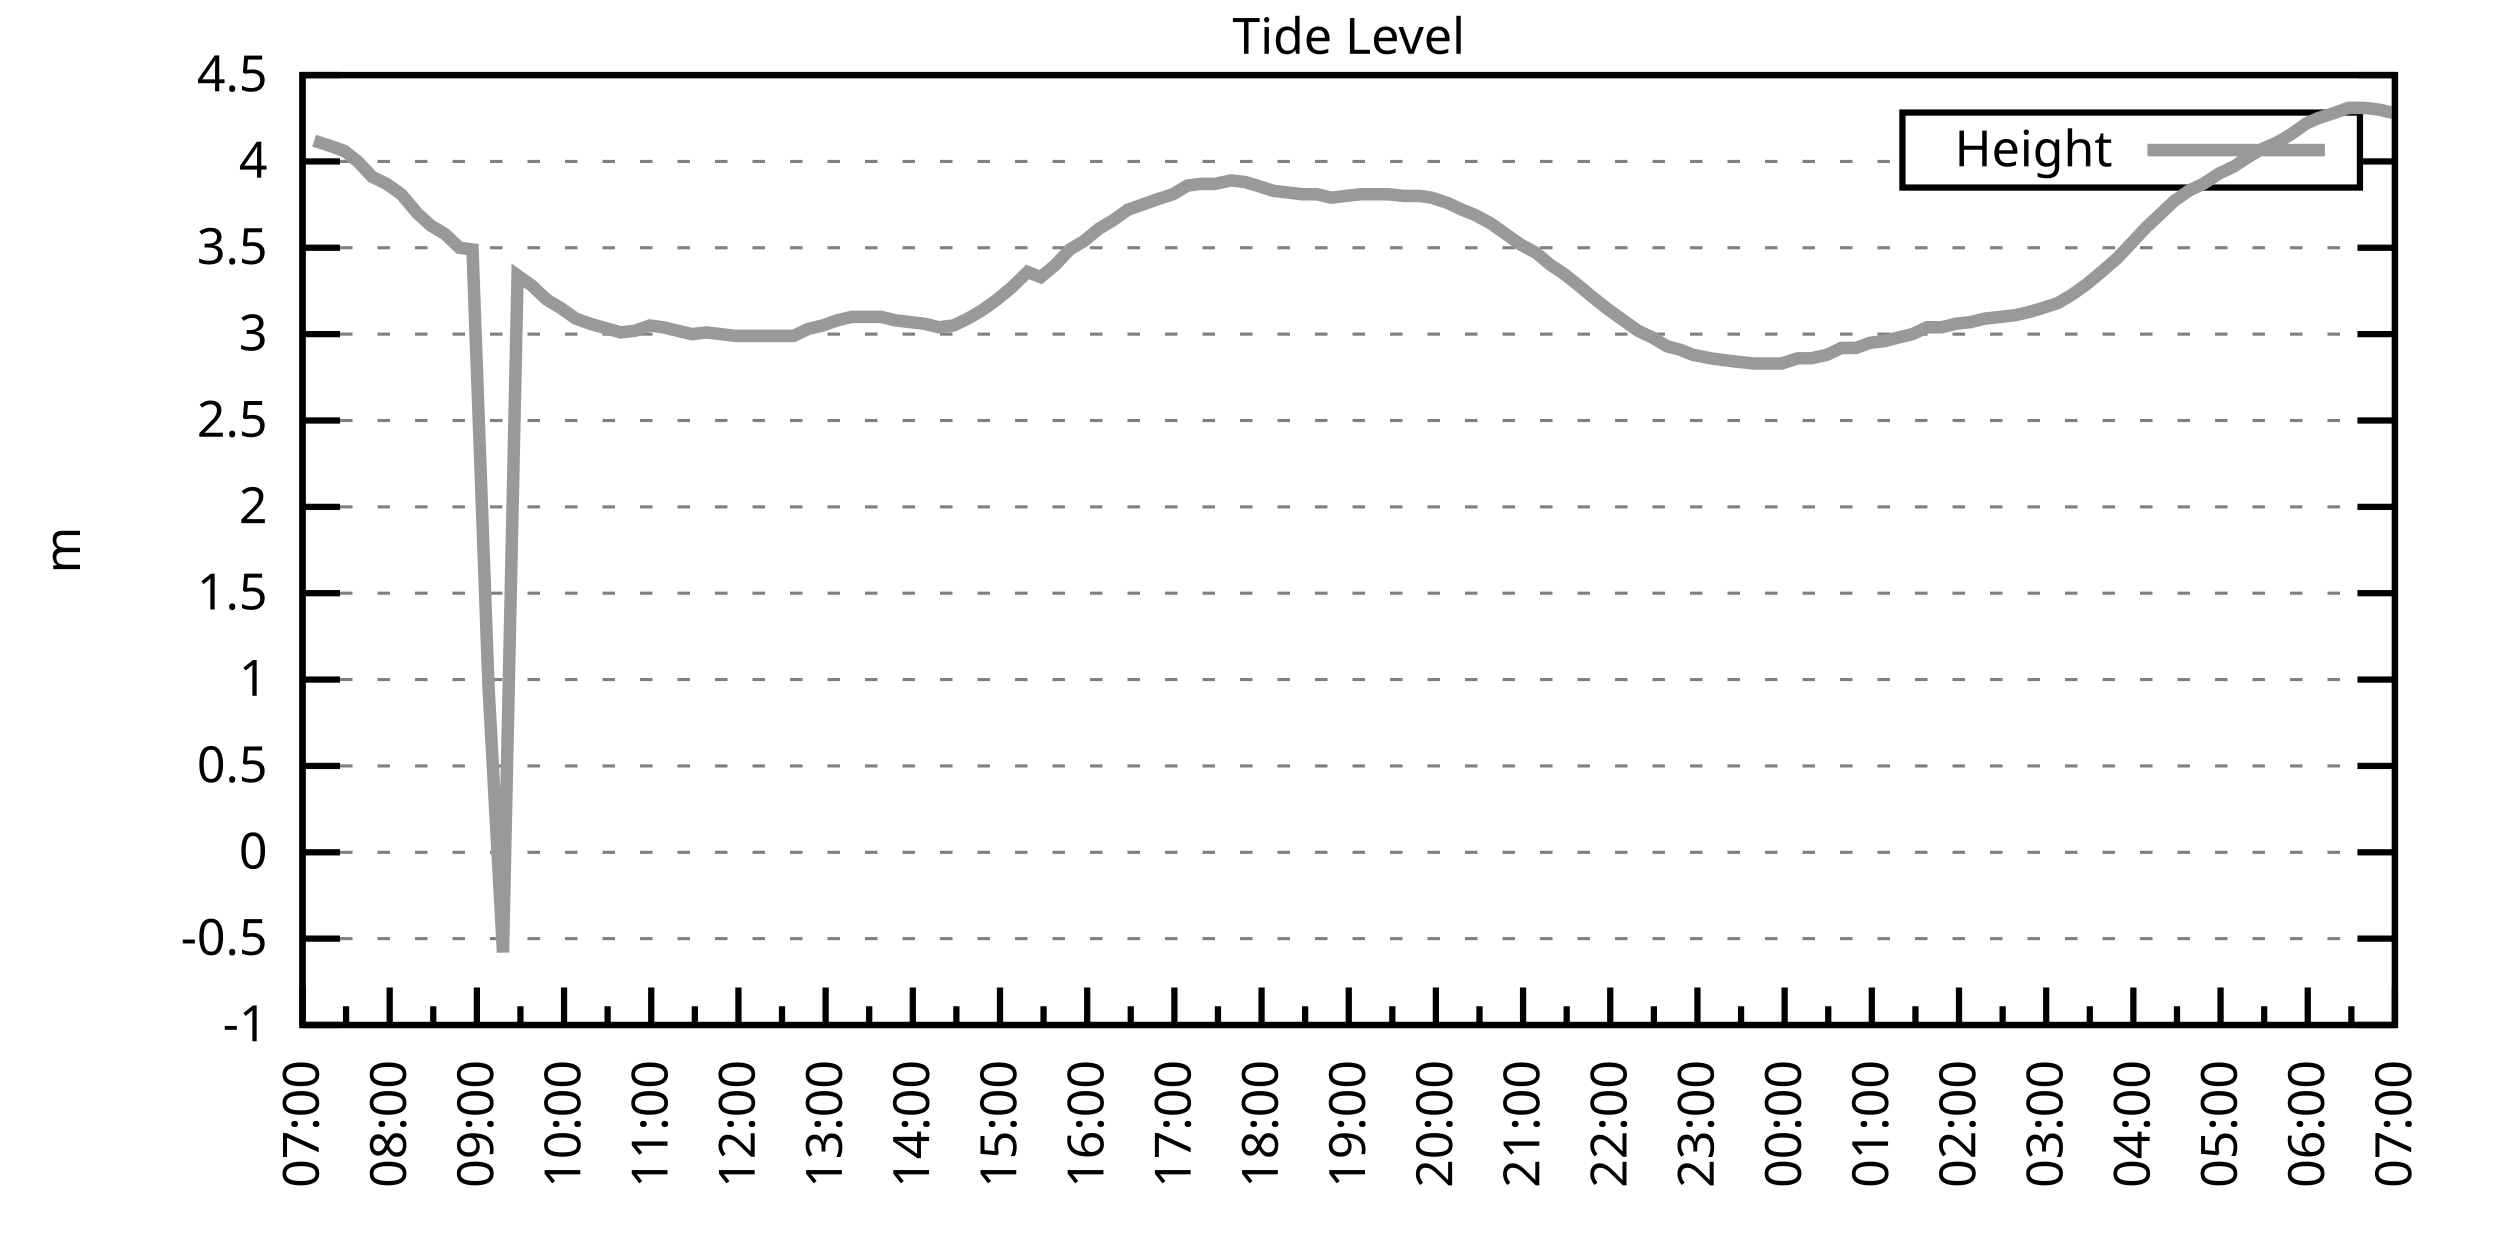
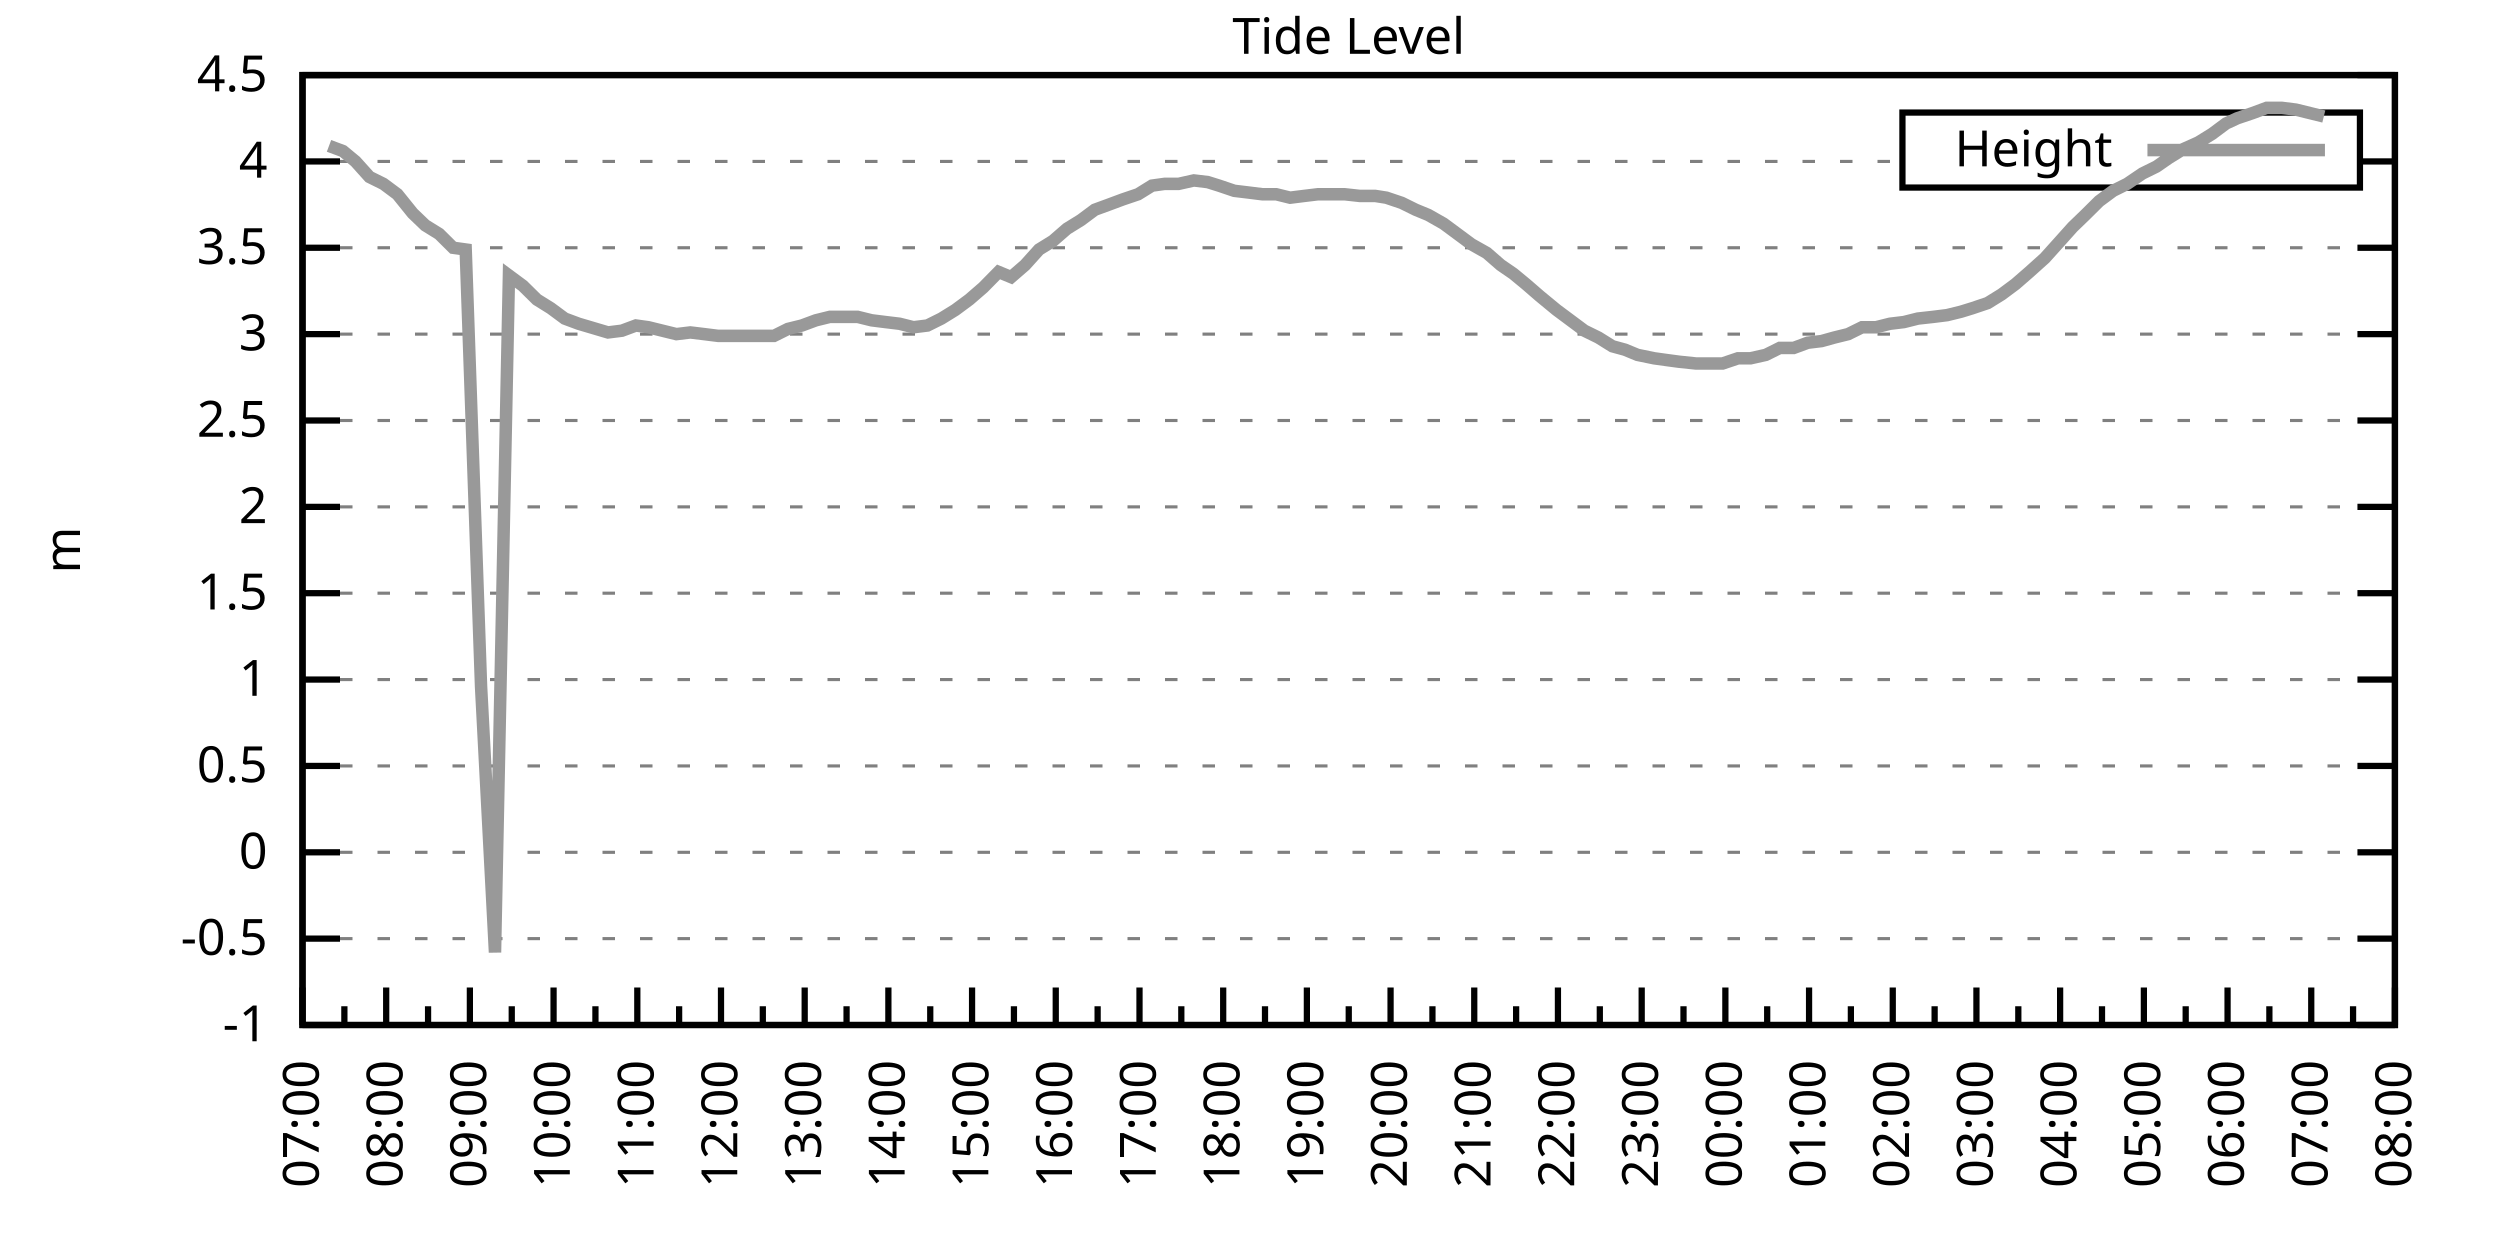
<svg xmlns="http://www.w3.org/2000/svg" xmlns:xlink="http://www.w3.org/1999/xlink" width="400" height="200" viewBox="0 0 400 200">
  <g id="gnuplot_canvas">
    <rect x="0" y="0" width="400" height="200" fill="none" />
    <defs>
      <circle id="gpDot" r="0.5" stroke-width="0.5" stroke="currentColor" />
      <path id="gpPt0" stroke-width="0.333" stroke="currentColor" d="M-1,0 h2 M0,-1 v2" />
      <path id="gpPt1" stroke-width="0.333" stroke="currentColor" d="M-1,-1 L1,1 M1,-1 L-1,1" />
      <path id="gpPt2" stroke-width="0.333" stroke="currentColor" d="M-1,0 L1,0 M0,-1 L0,1 M-1,-1 L1,1 M-1,1 L1,-1" />
      <rect id="gpPt3" stroke-width="0.333" stroke="currentColor" x="-1" y="-1" width="2" height="2" />
      <rect id="gpPt4" stroke-width="0.333" stroke="currentColor" fill="currentColor" x="-1" y="-1" width="2" height="2" />
      <circle id="gpPt5" stroke-width="0.333" stroke="currentColor" cx="0" cy="0" r="1" />
      <use xlink:href="#gpPt5" id="gpPt6" fill="currentColor" stroke="none" />
      <path id="gpPt7" stroke-width="0.333" stroke="currentColor" d="M0,-1.33 L-1.33,0.67 L1.33,0.67 z" />
      <use xlink:href="#gpPt7" id="gpPt8" fill="currentColor" stroke="none" />
      <use xlink:href="#gpPt7" id="gpPt9" stroke="currentColor" transform="rotate(180)" />
      <use xlink:href="#gpPt9" id="gpPt10" fill="currentColor" stroke="none" />
      <use xlink:href="#gpPt3" id="gpPt11" stroke="currentColor" transform="rotate(45)" />
      <use xlink:href="#gpPt11" id="gpPt12" fill="currentColor" stroke="none" />
      <path id="gpPt13" stroke-width="0.333" stroke="currentColor" d="M0,1.330 L1.265,0.411 L0.782,-1.067 L-0.782,-1.076 L-1.265,0.411 z" />
      <use xlink:href="#gpPt13" id="gpPt14" fill="currentColor" stroke="none" />
      <filter id="textbox" filterUnits="objectBoundingBox" x="0" y="0" height="1" width="1">
        <feFlood flood-color="white" flood-opacity="1" result="bgnd" />
        <feComposite in="SourceGraphic" in2="bgnd" operator="atop" />
      </filter>
      <filter id="greybox" filterUnits="objectBoundingBox" x="0" y="0" height="1" width="1">
        <feFlood flood-color="lightgrey" flood-opacity="1" result="grey" />
        <feComposite in="SourceGraphic" in2="grey" operator="atop" />
      </filter>
    </defs>
    <g fill="none" color="white" stroke="currentColor" stroke-width="1.00" stroke-linecap="butt" stroke-linejoin="miter">
</g>
    <g fill="none" color="black" stroke="currentColor" stroke-width="1.00" stroke-linecap="butt" stroke-linejoin="miter">
      <g stroke="none" shape-rendering="crispEdges">
        <polygon fill="rgb(255, 255, 255)" points="48.40,164.00 383.18,164.00 383.18,12.02 48.40,12.02 " />
      </g>
    </g>
    <g fill="none" color="black" stroke="currentColor" stroke-width="1.00" stroke-linecap="butt" stroke-linejoin="miter">
</g>
    <g fill="none" color="black" stroke="black" stroke-width="0.50" stroke-linecap="butt" stroke-linejoin="miter">
</g>
    <g fill="none" color="gray" stroke="currentColor" stroke-width="0.50" stroke-linecap="butt" stroke-linejoin="miter">
      <path stroke="gray" stroke-dasharray="2,4" class="gridline" d="M48.40,164.00 L383.19,164.00  " />
    </g>
    <g fill="none" color="gray" stroke="gray" stroke-width="1.00" stroke-linecap="butt" stroke-linejoin="miter">
</g>
    <g fill="none" color="black" stroke="currentColor" stroke-width="1.00" stroke-linecap="butt" stroke-linejoin="miter">
      <path stroke="black" d="M48.40,164.00 L54.40,164.00 M383.19,164.00 L377.19,164.00  " />
      <g transform="translate(42.80,166.60)" stroke="none" fill="black" font-family="Sans" font-size="8.00" text-anchor="end">
        <text>
          <tspan font-family="Sans">-1</tspan>
        </text>
      </g>
    </g>
    <g fill="none" color="black" stroke="currentColor" stroke-width="1.00" stroke-linecap="butt" stroke-linejoin="miter">
</g>
    <g fill="none" color="black" stroke="black" stroke-width="0.50" stroke-linecap="butt" stroke-linejoin="miter">
</g>
    <g fill="none" color="gray" stroke="currentColor" stroke-width="0.50" stroke-linecap="butt" stroke-linejoin="miter">
      <path stroke="gray" stroke-dasharray="2,4" class="gridline" d="M48.40,150.18 L383.19,150.18  " />
    </g>
    <g fill="none" color="gray" stroke="gray" stroke-width="1.00" stroke-linecap="butt" stroke-linejoin="miter">
</g>
    <g fill="none" color="black" stroke="currentColor" stroke-width="1.00" stroke-linecap="butt" stroke-linejoin="miter">
      <path stroke="black" d="M48.40,150.18 L54.40,150.18 M383.19,150.18 L377.19,150.18  " />
      <g transform="translate(42.80,152.78)" stroke="none" fill="black" font-family="Sans" font-size="8.00" text-anchor="end">
        <text>
          <tspan font-family="Sans">-0.5</tspan>
        </text>
      </g>
    </g>
    <g fill="none" color="black" stroke="currentColor" stroke-width="1.00" stroke-linecap="butt" stroke-linejoin="miter">
</g>
    <g fill="none" color="black" stroke="black" stroke-width="0.50" stroke-linecap="butt" stroke-linejoin="miter">
</g>
    <g fill="none" color="gray" stroke="currentColor" stroke-width="0.50" stroke-linecap="butt" stroke-linejoin="miter">
      <path stroke="gray" stroke-dasharray="2,4" class="gridline" d="M48.40,136.37 L383.19,136.37  " />
    </g>
    <g fill="none" color="gray" stroke="gray" stroke-width="1.00" stroke-linecap="butt" stroke-linejoin="miter">
</g>
    <g fill="none" color="black" stroke="currentColor" stroke-width="1.00" stroke-linecap="butt" stroke-linejoin="miter">
      <path stroke="black" d="M48.40,136.37 L54.40,136.37 M383.19,136.37 L377.19,136.37  " />
      <g transform="translate(42.80,138.97)" stroke="none" fill="black" font-family="Sans" font-size="8.00" text-anchor="end">
        <text>
          <tspan font-family="Sans"> 0</tspan>
        </text>
      </g>
    </g>
    <g fill="none" color="black" stroke="currentColor" stroke-width="1.00" stroke-linecap="butt" stroke-linejoin="miter">
</g>
    <g fill="none" color="black" stroke="black" stroke-width="0.50" stroke-linecap="butt" stroke-linejoin="miter">
</g>
    <g fill="none" color="gray" stroke="currentColor" stroke-width="0.50" stroke-linecap="butt" stroke-linejoin="miter">
      <path stroke="gray" stroke-dasharray="2,4" class="gridline" d="M48.40,122.55 L383.19,122.55  " />
    </g>
    <g fill="none" color="gray" stroke="gray" stroke-width="1.00" stroke-linecap="butt" stroke-linejoin="miter">
</g>
    <g fill="none" color="black" stroke="currentColor" stroke-width="1.00" stroke-linecap="butt" stroke-linejoin="miter">
      <path stroke="black" d="M48.40,122.55 L54.40,122.55 M383.19,122.55 L377.19,122.55  " />
      <g transform="translate(42.80,125.15)" stroke="none" fill="black" font-family="Sans" font-size="8.00" text-anchor="end">
        <text>
          <tspan font-family="Sans"> 0.5</tspan>
        </text>
      </g>
    </g>
    <g fill="none" color="black" stroke="currentColor" stroke-width="1.00" stroke-linecap="butt" stroke-linejoin="miter">
</g>
    <g fill="none" color="black" stroke="black" stroke-width="0.50" stroke-linecap="butt" stroke-linejoin="miter">
</g>
    <g fill="none" color="gray" stroke="currentColor" stroke-width="0.50" stroke-linecap="butt" stroke-linejoin="miter">
      <path stroke="gray" stroke-dasharray="2,4" class="gridline" d="M48.40,108.73 L383.19,108.73  " />
    </g>
    <g fill="none" color="gray" stroke="gray" stroke-width="1.00" stroke-linecap="butt" stroke-linejoin="miter">
</g>
    <g fill="none" color="black" stroke="currentColor" stroke-width="1.00" stroke-linecap="butt" stroke-linejoin="miter">
      <path stroke="black" d="M48.40,108.73 L54.40,108.73 M383.19,108.73 L377.19,108.73  " />
      <g transform="translate(42.80,111.33)" stroke="none" fill="black" font-family="Sans" font-size="8.00" text-anchor="end">
        <text>
          <tspan font-family="Sans"> 1</tspan>
        </text>
      </g>
    </g>
    <g fill="none" color="black" stroke="currentColor" stroke-width="1.00" stroke-linecap="butt" stroke-linejoin="miter">
</g>
    <g fill="none" color="black" stroke="black" stroke-width="0.50" stroke-linecap="butt" stroke-linejoin="miter">
</g>
    <g fill="none" color="gray" stroke="currentColor" stroke-width="0.50" stroke-linecap="butt" stroke-linejoin="miter">
      <path stroke="gray" stroke-dasharray="2,4" class="gridline" d="M48.40,94.91 L383.19,94.91  " />
    </g>
    <g fill="none" color="gray" stroke="gray" stroke-width="1.00" stroke-linecap="butt" stroke-linejoin="miter">
</g>
    <g fill="none" color="black" stroke="currentColor" stroke-width="1.00" stroke-linecap="butt" stroke-linejoin="miter">
      <path stroke="black" d="M48.40,94.91 L54.40,94.91 M383.19,94.91 L377.19,94.91  " />
      <g transform="translate(42.80,97.51)" stroke="none" fill="black" font-family="Sans" font-size="8.00" text-anchor="end">
        <text>
          <tspan font-family="Sans"> 1.5</tspan>
        </text>
      </g>
    </g>
    <g fill="none" color="black" stroke="currentColor" stroke-width="1.00" stroke-linecap="butt" stroke-linejoin="miter">
</g>
    <g fill="none" color="black" stroke="black" stroke-width="0.50" stroke-linecap="butt" stroke-linejoin="miter">
</g>
    <g fill="none" color="gray" stroke="currentColor" stroke-width="0.50" stroke-linecap="butt" stroke-linejoin="miter">
      <path stroke="gray" stroke-dasharray="2,4" class="gridline" d="M48.40,81.10 L383.19,81.10  " />
    </g>
    <g fill="none" color="gray" stroke="gray" stroke-width="1.00" stroke-linecap="butt" stroke-linejoin="miter">
</g>
    <g fill="none" color="black" stroke="currentColor" stroke-width="1.00" stroke-linecap="butt" stroke-linejoin="miter">
      <path stroke="black" d="M48.40,81.10 L54.40,81.10 M383.19,81.10 L377.19,81.10  " />
      <g transform="translate(42.80,83.70)" stroke="none" fill="black" font-family="Sans" font-size="8.00" text-anchor="end">
        <text>
          <tspan font-family="Sans"> 2</tspan>
        </text>
      </g>
    </g>
    <g fill="none" color="black" stroke="currentColor" stroke-width="1.00" stroke-linecap="butt" stroke-linejoin="miter">
</g>
    <g fill="none" color="black" stroke="black" stroke-width="0.50" stroke-linecap="butt" stroke-linejoin="miter">
</g>
    <g fill="none" color="gray" stroke="currentColor" stroke-width="0.50" stroke-linecap="butt" stroke-linejoin="miter">
      <path stroke="gray" stroke-dasharray="2,4" class="gridline" d="M48.40,67.28 L383.19,67.28  " />
    </g>
    <g fill="none" color="gray" stroke="gray" stroke-width="1.00" stroke-linecap="butt" stroke-linejoin="miter">
</g>
    <g fill="none" color="black" stroke="currentColor" stroke-width="1.00" stroke-linecap="butt" stroke-linejoin="miter">
      <path stroke="black" d="M48.40,67.28 L54.40,67.28 M383.19,67.28 L377.19,67.28  " />
      <g transform="translate(42.80,69.88)" stroke="none" fill="black" font-family="Sans" font-size="8.00" text-anchor="end">
        <text>
          <tspan font-family="Sans"> 2.5</tspan>
        </text>
      </g>
    </g>
    <g fill="none" color="black" stroke="currentColor" stroke-width="1.00" stroke-linecap="butt" stroke-linejoin="miter">
</g>
    <g fill="none" color="black" stroke="black" stroke-width="0.50" stroke-linecap="butt" stroke-linejoin="miter">
</g>
    <g fill="none" color="gray" stroke="currentColor" stroke-width="0.50" stroke-linecap="butt" stroke-linejoin="miter">
      <path stroke="gray" stroke-dasharray="2,4" class="gridline" d="M48.40,53.46 L383.19,53.46  " />
    </g>
    <g fill="none" color="gray" stroke="gray" stroke-width="1.00" stroke-linecap="butt" stroke-linejoin="miter">
</g>
    <g fill="none" color="black" stroke="currentColor" stroke-width="1.00" stroke-linecap="butt" stroke-linejoin="miter">
      <path stroke="black" d="M48.40,53.46 L54.40,53.46 M383.19,53.46 L377.19,53.46  " />
      <g transform="translate(42.80,56.06)" stroke="none" fill="black" font-family="Sans" font-size="8.00" text-anchor="end">
        <text>
          <tspan font-family="Sans"> 3</tspan>
        </text>
      </g>
    </g>
    <g fill="none" color="black" stroke="currentColor" stroke-width="1.00" stroke-linecap="butt" stroke-linejoin="miter">
</g>
    <g fill="none" color="black" stroke="black" stroke-width="0.50" stroke-linecap="butt" stroke-linejoin="miter">
</g>
    <g fill="none" color="gray" stroke="currentColor" stroke-width="0.50" stroke-linecap="butt" stroke-linejoin="miter">
      <path stroke="gray" stroke-dasharray="2,4" class="gridline" d="M48.40,39.64 L383.19,39.64  " />
    </g>
    <g fill="none" color="gray" stroke="gray" stroke-width="1.00" stroke-linecap="butt" stroke-linejoin="miter">
</g>
    <g fill="none" color="black" stroke="currentColor" stroke-width="1.00" stroke-linecap="butt" stroke-linejoin="miter">
      <path stroke="black" d="M48.40,39.64 L54.40,39.64 M383.19,39.64 L377.19,39.64  " />
      <g transform="translate(42.80,42.24)" stroke="none" fill="black" font-family="Sans" font-size="8.00" text-anchor="end">
        <text>
          <tspan font-family="Sans"> 3.5</tspan>
        </text>
      </g>
    </g>
    <g fill="none" color="black" stroke="currentColor" stroke-width="1.00" stroke-linecap="butt" stroke-linejoin="miter">
</g>
    <g fill="none" color="black" stroke="black" stroke-width="0.50" stroke-linecap="butt" stroke-linejoin="miter">
</g>
    <g fill="none" color="gray" stroke="currentColor" stroke-width="0.50" stroke-linecap="butt" stroke-linejoin="miter">
      <path stroke="gray" stroke-dasharray="2,4" class="gridline" d="M48.40,25.83 L304.39,25.83 M377.59,25.83 L383.19,25.83  " />
    </g>
    <g fill="none" color="gray" stroke="gray" stroke-width="1.00" stroke-linecap="butt" stroke-linejoin="miter">
</g>
    <g fill="none" color="black" stroke="currentColor" stroke-width="1.00" stroke-linecap="butt" stroke-linejoin="miter">
      <path stroke="black" d="M48.40,25.83 L54.40,25.83 M383.19,25.83 L377.19,25.83  " />
      <g transform="translate(42.80,28.43)" stroke="none" fill="black" font-family="Sans" font-size="8.00" text-anchor="end">
        <text>
          <tspan font-family="Sans"> 4</tspan>
        </text>
      </g>
    </g>
    <g fill="none" color="black" stroke="currentColor" stroke-width="1.00" stroke-linecap="butt" stroke-linejoin="miter">
</g>
    <g fill="none" color="black" stroke="black" stroke-width="0.50" stroke-linecap="butt" stroke-linejoin="miter">
</g>
    <g fill="none" color="gray" stroke="currentColor" stroke-width="0.50" stroke-linecap="butt" stroke-linejoin="miter">
      <path stroke="gray" stroke-dasharray="2,4" class="gridline" d="M48.40,12.01 L383.19,12.01  " />
    </g>
    <g fill="none" color="gray" stroke="gray" stroke-width="1.00" stroke-linecap="butt" stroke-linejoin="miter">
</g>
    <g fill="none" color="black" stroke="currentColor" stroke-width="1.00" stroke-linecap="butt" stroke-linejoin="miter">
      <path stroke="black" d="M48.40,12.01 L54.40,12.01 M383.19,12.01 L377.19,12.01  " />
      <g transform="translate(42.80,14.61)" stroke="none" fill="black" font-family="Sans" font-size="8.00" text-anchor="end">
        <text>
          <tspan font-family="Sans"> 4.5</tspan>
        </text>
      </g>
    </g>
    <g fill="none" color="black" stroke="currentColor" stroke-width="1.00" stroke-linecap="butt" stroke-linejoin="miter">
      <path stroke="black" d="M48.40,164.00 L48.40,158.00  " />
      <g transform="translate(51.00,169.60) rotate(270)" stroke="none" fill="black" font-family="Sans" font-size="8.00" text-anchor="end">
        <text>
          <tspan font-family="Sans">07:00</tspan>
        </text>
      </g>
    </g>
    <g fill="none" color="black" stroke="currentColor" stroke-width="1.00" stroke-linecap="butt" stroke-linejoin="miter">
-       <path stroke="black" d="M55.37,164.00 L55.37,161.00 M62.35,164.00 L62.35,158.00  " />
-       <g transform="translate(64.95,169.60) rotate(270)" stroke="none" fill="black" font-family="Sans" font-size="8.00" text-anchor="end">
+       <path stroke="black" d="M55.10,164.00 L55.10,161.00 M61.79,164.00 L61.79,158.00  " />
+       <g transform="translate(64.39,169.60) rotate(270)" stroke="none" fill="black" font-family="Sans" font-size="8.00" text-anchor="end">
        <text>
          <tspan font-family="Sans">08:00</tspan>
        </text>
      </g>
    </g>
    <g fill="none" color="black" stroke="currentColor" stroke-width="1.00" stroke-linecap="butt" stroke-linejoin="miter">
-       <path stroke="black" d="M69.32,164.00 L69.32,161.00 M76.30,164.00 L76.30,158.00  " />
-       <g transform="translate(78.90,169.60) rotate(270)" stroke="none" fill="black" font-family="Sans" font-size="8.00" text-anchor="end">
+       <path stroke="black" d="M68.49,164.00 L68.49,161.00 M75.18,164.00 L75.18,158.00  " />
+       <g transform="translate(77.78,169.60) rotate(270)" stroke="none" fill="black" font-family="Sans" font-size="8.00" text-anchor="end">
        <text>
          <tspan font-family="Sans">09:00</tspan>
        </text>
      </g>
    </g>
    <g fill="none" color="black" stroke="currentColor" stroke-width="1.00" stroke-linecap="butt" stroke-linejoin="miter">
-       <path stroke="black" d="M83.27,164.00 L83.27,161.00 M90.25,164.00 L90.25,158.00  " />
-       <g transform="translate(92.85,169.60) rotate(270)" stroke="none" fill="black" font-family="Sans" font-size="8.00" text-anchor="end">
+       <path stroke="black" d="M81.88,164.00 L81.88,161.00 M88.57,164.00 L88.57,158.00  " />
+       <g transform="translate(91.17,169.60) rotate(270)" stroke="none" fill="black" font-family="Sans" font-size="8.00" text-anchor="end">
        <text>
          <tspan font-family="Sans">10:00</tspan>
        </text>
      </g>
    </g>
    <g fill="none" color="black" stroke="currentColor" stroke-width="1.00" stroke-linecap="butt" stroke-linejoin="miter">
-       <path stroke="black" d="M97.22,164.00 L97.22,161.00 M104.20,164.00 L104.20,158.00  " />
-       <g transform="translate(106.80,169.60) rotate(270)" stroke="none" fill="black" font-family="Sans" font-size="8.00" text-anchor="end">
+       <path stroke="black" d="M95.27,164.00 L95.27,161.00 M101.97,164.00 L101.97,158.00  " />
+       <g transform="translate(104.57,169.60) rotate(270)" stroke="none" fill="black" font-family="Sans" font-size="8.00" text-anchor="end">
        <text>
          <tspan font-family="Sans">11:00</tspan>
        </text>
      </g>
    </g>
    <g fill="none" color="black" stroke="currentColor" stroke-width="1.00" stroke-linecap="butt" stroke-linejoin="miter">
-       <path stroke="black" d="M111.17,164.00 L111.17,161.00 M118.15,164.00 L118.15,158.00  " />
-       <g transform="translate(120.75,169.60) rotate(270)" stroke="none" fill="black" font-family="Sans" font-size="8.00" text-anchor="end">
+       <path stroke="black" d="M108.66,164.00 L108.66,161.00 M115.36,164.00 L115.36,158.00  " />
+       <g transform="translate(117.96,169.60) rotate(270)" stroke="none" fill="black" font-family="Sans" font-size="8.00" text-anchor="end">
        <text>
          <tspan font-family="Sans">12:00</tspan>
        </text>
      </g>
    </g>
    <g fill="none" color="black" stroke="currentColor" stroke-width="1.00" stroke-linecap="butt" stroke-linejoin="miter">
-       <path stroke="black" d="M125.12,164.00 L125.12,161.00 M132.10,164.00 L132.10,158.00  " />
-       <g transform="translate(134.70,169.60) rotate(270)" stroke="none" fill="black" font-family="Sans" font-size="8.00" text-anchor="end">
+       <path stroke="black" d="M122.05,164.00 L122.05,161.00 M128.75,164.00 L128.75,158.00  " />
+       <g transform="translate(131.35,169.60) rotate(270)" stroke="none" fill="black" font-family="Sans" font-size="8.00" text-anchor="end">
        <text>
          <tspan font-family="Sans">13:00</tspan>
        </text>
      </g>
    </g>
    <g fill="none" color="black" stroke="currentColor" stroke-width="1.00" stroke-linecap="butt" stroke-linejoin="miter">
-       <path stroke="black" d="M139.07,164.00 L139.07,161.00 M146.05,164.00 L146.05,158.00  " />
-       <g transform="translate(148.65,169.60) rotate(270)" stroke="none" fill="black" font-family="Sans" font-size="8.00" text-anchor="end">
+       <path stroke="black" d="M135.45,164.00 L135.45,161.00 M142.14,164.00 L142.14,158.00  " />
+       <g transform="translate(144.74,169.60) rotate(270)" stroke="none" fill="black" font-family="Sans" font-size="8.00" text-anchor="end">
        <text>
          <tspan font-family="Sans">14:00</tspan>
        </text>
      </g>
    </g>
    <g fill="none" color="black" stroke="currentColor" stroke-width="1.00" stroke-linecap="butt" stroke-linejoin="miter">
-       <path stroke="black" d="M153.02,164.00 L153.02,161.00 M160.00,164.00 L160.00,158.00  " />
-       <g transform="translate(162.60,169.60) rotate(270)" stroke="none" fill="black" font-family="Sans" font-size="8.00" text-anchor="end">
+       <path stroke="black" d="M148.84,164.00 L148.84,161.00 M155.53,164.00 L155.53,158.00  " />
+       <g transform="translate(158.13,169.60) rotate(270)" stroke="none" fill="black" font-family="Sans" font-size="8.00" text-anchor="end">
        <text>
          <tspan font-family="Sans">15:00</tspan>
        </text>
      </g>
    </g>
    <g fill="none" color="black" stroke="currentColor" stroke-width="1.00" stroke-linecap="butt" stroke-linejoin="miter">
-       <path stroke="black" d="M166.97,164.00 L166.97,161.00 M173.95,164.00 L173.95,158.00  " />
-       <g transform="translate(176.55,169.60) rotate(270)" stroke="none" fill="black" font-family="Sans" font-size="8.00" text-anchor="end">
+       <path stroke="black" d="M162.23,164.00 L162.23,161.00 M168.92,164.00 L168.92,158.00  " />
+       <g transform="translate(171.52,169.60) rotate(270)" stroke="none" fill="black" font-family="Sans" font-size="8.00" text-anchor="end">
        <text>
          <tspan font-family="Sans">16:00</tspan>
        </text>
      </g>
    </g>
    <g fill="none" color="black" stroke="currentColor" stroke-width="1.00" stroke-linecap="butt" stroke-linejoin="miter">
-       <path stroke="black" d="M180.92,164.00 L180.92,161.00 M187.90,164.00 L187.90,158.00  " />
-       <g transform="translate(190.50,169.60) rotate(270)" stroke="none" fill="black" font-family="Sans" font-size="8.00" text-anchor="end">
+       <path stroke="black" d="M175.62,164.00 L175.62,161.00 M182.32,164.00 L182.32,158.00  " />
+       <g transform="translate(184.92,169.60) rotate(270)" stroke="none" fill="black" font-family="Sans" font-size="8.00" text-anchor="end">
        <text>
          <tspan font-family="Sans">17:00</tspan>
        </text>
      </g>
    </g>
    <g fill="none" color="black" stroke="currentColor" stroke-width="1.00" stroke-linecap="butt" stroke-linejoin="miter">
-       <path stroke="black" d="M194.87,164.00 L194.87,161.00 M201.85,164.00 L201.85,158.00  " />
-       <g transform="translate(204.45,169.60) rotate(270)" stroke="none" fill="black" font-family="Sans" font-size="8.00" text-anchor="end">
+       <path stroke="black" d="M189.01,164.00 L189.01,161.00 M195.71,164.00 L195.71,158.00  " />
+       <g transform="translate(198.31,169.60) rotate(270)" stroke="none" fill="black" font-family="Sans" font-size="8.00" text-anchor="end">
        <text>
          <tspan font-family="Sans">18:00</tspan>
        </text>
      </g>
    </g>
    <g fill="none" color="black" stroke="currentColor" stroke-width="1.00" stroke-linecap="butt" stroke-linejoin="miter">
-       <path stroke="black" d="M208.82,164.00 L208.82,161.00 M215.80,164.00 L215.80,158.00  " />
-       <g transform="translate(218.40,169.60) rotate(270)" stroke="none" fill="black" font-family="Sans" font-size="8.00" text-anchor="end">
+       <path stroke="black" d="M202.40,164.00 L202.40,161.00 M209.10,164.00 L209.10,158.00  " />
+       <g transform="translate(211.70,169.60) rotate(270)" stroke="none" fill="black" font-family="Sans" font-size="8.00" text-anchor="end">
        <text>
          <tspan font-family="Sans">19:00</tspan>
        </text>
      </g>
    </g>
    <g fill="none" color="black" stroke="currentColor" stroke-width="1.00" stroke-linecap="butt" stroke-linejoin="miter">
-       <path stroke="black" d="M222.77,164.00 L222.77,161.00 M229.74,164.00 L229.74,158.00  " />
-       <g transform="translate(232.34,169.60) rotate(270)" stroke="none" fill="black" font-family="Sans" font-size="8.00" text-anchor="end">
+       <path stroke="black" d="M215.80,164.00 L215.80,161.00 M222.49,164.00 L222.49,158.00  " />
+       <g transform="translate(225.09,169.60) rotate(270)" stroke="none" fill="black" font-family="Sans" font-size="8.00" text-anchor="end">
        <text>
          <tspan font-family="Sans">20:00</tspan>
        </text>
      </g>
    </g>
    <g fill="none" color="black" stroke="currentColor" stroke-width="1.00" stroke-linecap="butt" stroke-linejoin="miter">
-       <path stroke="black" d="M236.72,164.00 L236.72,161.00 M243.69,164.00 L243.69,158.00  " />
-       <g transform="translate(246.29,169.60) rotate(270)" stroke="none" fill="black" font-family="Sans" font-size="8.00" text-anchor="end">
+       <path stroke="black" d="M229.19,164.00 L229.19,161.00 M235.88,164.00 L235.88,158.00  " />
+       <g transform="translate(238.48,169.60) rotate(270)" stroke="none" fill="black" font-family="Sans" font-size="8.00" text-anchor="end">
        <text>
          <tspan font-family="Sans">21:00</tspan>
        </text>
      </g>
    </g>
    <g fill="none" color="black" stroke="currentColor" stroke-width="1.00" stroke-linecap="butt" stroke-linejoin="miter">
-       <path stroke="black" d="M250.67,164.00 L250.67,161.00 M257.64,164.00 L257.64,158.00  " />
-       <g transform="translate(260.24,169.60) rotate(270)" stroke="none" fill="black" font-family="Sans" font-size="8.00" text-anchor="end">
+       <path stroke="black" d="M242.58,164.00 L242.58,161.00 M249.27,164.00 L249.27,158.00  " />
+       <g transform="translate(251.87,169.60) rotate(270)" stroke="none" fill="black" font-family="Sans" font-size="8.00" text-anchor="end">
        <text>
          <tspan font-family="Sans">22:00</tspan>
        </text>
      </g>
    </g>
    <g fill="none" color="black" stroke="currentColor" stroke-width="1.00" stroke-linecap="butt" stroke-linejoin="miter">
-       <path stroke="black" d="M264.62,164.00 L264.62,161.00 M271.59,164.00 L271.59,158.00  " />
-       <g transform="translate(274.19,169.60) rotate(270)" stroke="none" fill="black" font-family="Sans" font-size="8.00" text-anchor="end">
+       <path stroke="black" d="M255.97,164.00 L255.97,161.00 M262.67,164.00 L262.67,158.00  " />
+       <g transform="translate(265.27,169.60) rotate(270)" stroke="none" fill="black" font-family="Sans" font-size="8.00" text-anchor="end">
        <text>
          <tspan font-family="Sans">23:00</tspan>
        </text>
      </g>
    </g>
    <g fill="none" color="black" stroke="currentColor" stroke-width="1.00" stroke-linecap="butt" stroke-linejoin="miter">
-       <path stroke="black" d="M278.57,164.00 L278.57,161.00 M285.54,164.00 L285.54,158.00  " />
-       <g transform="translate(288.14,169.60) rotate(270)" stroke="none" fill="black" font-family="Sans" font-size="8.00" text-anchor="end">
+       <path stroke="black" d="M269.36,164.00 L269.36,161.00 M276.06,164.00 L276.06,158.00  " />
+       <g transform="translate(278.66,169.60) rotate(270)" stroke="none" fill="black" font-family="Sans" font-size="8.00" text-anchor="end">
        <text>
          <tspan font-family="Sans">00:00</tspan>
        </text>
      </g>
    </g>
    <g fill="none" color="black" stroke="currentColor" stroke-width="1.00" stroke-linecap="butt" stroke-linejoin="miter">
-       <path stroke="black" d="M292.52,164.00 L292.52,161.00 M299.49,164.00 L299.49,158.00  " />
-       <g transform="translate(302.09,169.60) rotate(270)" stroke="none" fill="black" font-family="Sans" font-size="8.00" text-anchor="end">
+       <path stroke="black" d="M282.75,164.00 L282.75,161.00 M289.45,164.00 L289.45,158.00  " />
+       <g transform="translate(292.05,169.60) rotate(270)" stroke="none" fill="black" font-family="Sans" font-size="8.00" text-anchor="end">
        <text>
          <tspan font-family="Sans">01:00</tspan>
        </text>
      </g>
    </g>
    <g fill="none" color="black" stroke="currentColor" stroke-width="1.00" stroke-linecap="butt" stroke-linejoin="miter">
-       <path stroke="black" d="M306.47,164.00 L306.47,161.00 M313.44,164.00 L313.44,158.00  " />
-       <g transform="translate(316.04,169.60) rotate(270)" stroke="none" fill="black" font-family="Sans" font-size="8.00" text-anchor="end">
+       <path stroke="black" d="M296.14,164.00 L296.14,161.00 M302.84,164.00 L302.84,158.00  " />
+       <g transform="translate(305.44,169.60) rotate(270)" stroke="none" fill="black" font-family="Sans" font-size="8.00" text-anchor="end">
        <text>
          <tspan font-family="Sans">02:00</tspan>
        </text>
      </g>
    </g>
    <g fill="none" color="black" stroke="currentColor" stroke-width="1.00" stroke-linecap="butt" stroke-linejoin="miter">
-       <path stroke="black" d="M320.42,164.00 L320.42,161.00 M327.39,164.00 L327.39,158.00  " />
-       <g transform="translate(329.99,169.60) rotate(270)" stroke="none" fill="black" font-family="Sans" font-size="8.00" text-anchor="end">
+       <path stroke="black" d="M309.54,164.00 L309.54,161.00 M316.23,164.00 L316.23,158.00  " />
+       <g transform="translate(318.83,169.60) rotate(270)" stroke="none" fill="black" font-family="Sans" font-size="8.00" text-anchor="end">
        <text>
          <tspan font-family="Sans">03:00</tspan>
        </text>
      </g>
    </g>
    <g fill="none" color="black" stroke="currentColor" stroke-width="1.00" stroke-linecap="butt" stroke-linejoin="miter">
-       <path stroke="black" d="M334.37,164.00 L334.37,161.00 M341.34,164.00 L341.34,158.00  " />
-       <g transform="translate(343.94,169.60) rotate(270)" stroke="none" fill="black" font-family="Sans" font-size="8.00" text-anchor="end">
+       <path stroke="black" d="M322.93,164.00 L322.93,161.00 M329.62,164.00 L329.62,158.00  " />
+       <g transform="translate(332.22,169.60) rotate(270)" stroke="none" fill="black" font-family="Sans" font-size="8.00" text-anchor="end">
        <text>
          <tspan font-family="Sans">04:00</tspan>
        </text>
      </g>
    </g>
    <g fill="none" color="black" stroke="currentColor" stroke-width="1.00" stroke-linecap="butt" stroke-linejoin="miter">
-       <path stroke="black" d="M348.32,164.00 L348.32,161.00 M355.29,164.00 L355.29,158.00  " />
-       <g transform="translate(357.89,169.60) rotate(270)" stroke="none" fill="black" font-family="Sans" font-size="8.00" text-anchor="end">
+       <path stroke="black" d="M336.32,164.00 L336.32,161.00 M343.02,164.00 L343.02,158.00  " />
+       <g transform="translate(345.62,169.60) rotate(270)" stroke="none" fill="black" font-family="Sans" font-size="8.00" text-anchor="end">
        <text>
          <tspan font-family="Sans">05:00</tspan>
        </text>
      </g>
    </g>
    <g fill="none" color="black" stroke="currentColor" stroke-width="1.00" stroke-linecap="butt" stroke-linejoin="miter">
-       <path stroke="black" d="M362.27,164.00 L362.27,161.00 M369.24,164.00 L369.24,158.00  " />
-       <g transform="translate(371.84,169.60) rotate(270)" stroke="none" fill="black" font-family="Sans" font-size="8.00" text-anchor="end">
+       <path stroke="black" d="M349.71,164.00 L349.71,161.00 M356.41,164.00 L356.41,158.00  " />
+       <g transform="translate(359.01,169.60) rotate(270)" stroke="none" fill="black" font-family="Sans" font-size="8.00" text-anchor="end">
        <text>
          <tspan font-family="Sans">06:00</tspan>
        </text>
      </g>
    </g>
    <g fill="none" color="black" stroke="currentColor" stroke-width="1.00" stroke-linecap="butt" stroke-linejoin="miter">
-       <path stroke="black" d="M376.22,164.00 L376.22,161.00 M383.19,164.00 L383.19,158.00  " />
+       <path stroke="black" d="M363.10,164.00 L363.10,161.00 M369.80,164.00 L369.80,158.00  " />
+       <g transform="translate(372.40,169.60) rotate(270)" stroke="none" fill="black" font-family="Sans" font-size="8.00" text-anchor="end">
+         <text>
+           <tspan font-family="Sans">07:00</tspan>
+         </text>
+       </g>
+     </g>
+     <g fill="none" color="black" stroke="currentColor" stroke-width="1.00" stroke-linecap="butt" stroke-linejoin="miter">
+       <path stroke="black" d="M376.49,164.00 L376.49,161.00 M383.19,164.00 L383.19,158.00  " />
      <g transform="translate(385.79,169.60) rotate(270)" stroke="none" fill="black" font-family="Sans" font-size="8.00" text-anchor="end">
        <text>
-           <tspan font-family="Sans">07:00</tspan>
+           <tspan font-family="Sans">08:00</tspan>
        </text>
      </g>
    </g>
    <g fill="none" color="black" stroke="currentColor" stroke-width="1.00" stroke-linecap="butt" stroke-linejoin="miter">
</g>
    <g fill="none" color="black" stroke="currentColor" stroke-width="1.00" stroke-linecap="butt" stroke-linejoin="miter">
      <path stroke="black" d="M48.40,12.01 L48.40,164.00 L383.19,164.00 L383.19,12.01 L48.40,12.01 Z  " />
    </g>
    <g fill="none" color="black" stroke="currentColor" stroke-width="1.00" stroke-linecap="butt" stroke-linejoin="miter">
      <g transform="translate(12.80,88.01) rotate(270)" stroke="none" fill="black" font-family="Sans" font-size="8.00" text-anchor="middle">
        <text>
          <tspan font-family="Sans">m</tspan>
        </text>
      </g>
    </g>
    <g fill="none" color="black" stroke="currentColor" stroke-width="1.00" stroke-linecap="butt" stroke-linejoin="miter">
</g>
    <g fill="none" color="black" stroke="currentColor" stroke-width="1.00" stroke-linecap="butt" stroke-linejoin="miter">
      <path stroke="black" d="M304.39,30.01 L304.39,18.01 L377.59,18.01 L377.59,30.01 L304.39,30.01 Z  " />
    </g>
    <g id="Tide_level_plot_1">
      <g fill="none" color="white" stroke="black" stroke-width="2.00" stroke-linecap="butt" stroke-linejoin="miter">
</g>
      <g fill="none" color="black" stroke="currentColor" stroke-width="2.00" stroke-linecap="butt" stroke-linejoin="miter">
        <g transform="translate(337.99,26.61)" stroke="none" fill="black" font-family="Sans" font-size="8.00" text-anchor="end">
          <text>
            <tspan font-family="Sans">Height</tspan>
          </text>
        </g>
      </g>
      <g fill="none" color="black" stroke="currentColor" stroke-width="2.00" stroke-linecap="butt" stroke-linejoin="miter">
-         <path stroke="rgb(153, 153, 153)" d="M343.59,24.01 L371.99,24.01 M50.26,22.51 L52.82,23.34 L55.14,24.17 L57.23,25.83 L59.56,28.31 L61.88,29.42   L64.21,31.08 L66.77,34.12 L68.86,36.05 L71.18,37.43 L73.51,39.64 L75.60,39.92 L78.16,109.84 L80.48,152.39   L82.81,44.07 L85.13,45.72 L87.46,47.93 L89.78,49.32 L92.11,50.97 L94.43,51.80 L99.32,53.19 L101.64,52.91   L103.97,52.08 L106.06,52.36 L108.38,52.91 L110.71,53.46 L113.03,53.19 L115.36,53.46 L117.68,53.74 L120.24,53.74   L122.57,53.74 L124.89,53.74 L126.98,53.74 L129.31,52.63 L131.63,52.08 L133.96,51.25 L136.28,50.70 L138.61,50.70   L140.93,50.70 L143.26,51.25 L145.58,51.53 L147.91,51.80 L150.23,52.36 L152.56,52.08 L154.88,50.97 L157.21,49.59   L159.53,47.93 L161.86,46.00 L164.41,43.51 L166.51,44.34 L168.83,42.41 L171.16,39.92 L173.48,38.54 L175.81,36.60   L178.13,35.22 L180.46,33.56 L182.78,32.74 L185.11,31.91 L187.66,31.08 L189.99,29.70 L192.08,29.42 L194.41,29.42   L196.96,28.87 L199.29,29.14 L201.15,29.70 L203.71,30.53 L206.03,30.80 L208.36,31.08 L210.68,31.08 L213.01,31.63   L215.33,31.35 L217.65,31.08 L219.98,31.08 L222.07,31.08 L224.63,31.35 L227.19,31.35 L229.05,31.63 L231.60,32.46   L233.93,33.56 L236.02,34.39 L238.58,35.78 L240.90,37.43 L243.23,39.09 L245.79,40.47 L248.11,42.41 L250.20,43.79   L252.30,45.45 L254.62,47.38 L257.41,49.59 L259.74,51.25 L262.06,52.91 L264.39,54.01 L266.71,55.40 L268.80,55.95   L270.90,56.78 L273.69,57.33 L275.78,57.61 L277.87,57.88 L280.66,58.16 L282.75,58.16 L285.08,58.16 L287.64,57.33   L289.73,57.33 L292.29,56.78 L294.61,55.67 L296.94,55.67 L299.26,54.84 L301.58,54.57 L303.68,54.01 L306.00,53.46   L308.33,52.36 L310.65,52.36 L312.98,51.80 L315.30,51.53 L317.63,50.97 L320.18,50.70 L322.51,50.42 L324.83,49.87   L326.69,49.32 L329.25,48.49 L331.58,47.11 L333.90,45.45 L336.23,43.51 L338.78,41.30 L341.11,38.82 L343.43,36.33   L345.53,34.39 L347.85,32.18 L350.18,30.53 L352.50,29.42 L355.06,27.76 L357.38,26.66 L359.48,25.27 L361.80,23.89   L364.36,22.79 L366.68,21.41 L369.01,19.75 L370.87,18.92 L373.43,18.09 L375.75,17.26 L378.31,17.26 L380.63,17.54   L382.96,18.09  " />
+         <path stroke="rgb(153, 153, 153)" d="M343.59,24.01 L371.99,24.01 M52.64,23.34 L54.87,24.17 L56.88,25.83 L59.11,28.31 L61.35,29.42 L63.58,31.08   L66.03,34.12 L68.04,36.05 L70.27,37.43 L72.50,39.64 L74.51,39.92 L76.97,109.84 L79.20,152.39 L81.43,44.07   L83.66,45.72 L85.90,47.93 L88.13,49.32 L90.36,50.97 L92.59,51.80 L97.28,53.19 L99.51,52.91 L101.74,52.08   L103.75,52.36 L105.98,52.91 L108.22,53.46 L110.45,53.19 L112.68,53.46 L114.91,53.74 L117.37,53.74 L119.60,53.74   L121.83,53.74 L123.84,53.74 L126.07,52.63 L128.30,52.08 L130.54,51.25 L132.77,50.70 L135.00,50.70 L137.23,50.70   L139.46,51.25 L141.69,51.53 L143.93,51.80 L146.16,52.36 L148.39,52.08 L150.62,50.97 L152.85,49.59 L155.09,47.93   L157.32,46.00 L159.77,43.51 L161.78,44.34 L164.01,42.41 L166.25,39.92 L168.48,38.54 L170.71,36.60 L172.94,35.22   L175.17,33.56 L177.41,32.74 L179.64,31.91 L182.09,31.08 L184.32,29.70 L186.33,29.42 L188.57,29.42 L191.02,28.87   L193.25,29.14 L195.04,29.70 L197.49,30.53 L199.73,30.80 L201.96,31.08 L204.19,31.08 L206.42,31.63 L208.65,31.35   L210.88,31.08 L213.12,31.08 L215.13,31.08 L217.58,31.35 L220.04,31.35 L221.82,31.63 L224.28,32.46 L226.51,33.56   L228.52,34.39 L230.97,35.78 L233.20,37.43 L235.44,39.09 L237.89,40.47 L240.12,42.41 L242.13,43.79 L244.14,45.45   L246.37,47.38 L249.05,49.59 L251.28,51.25 L253.51,52.91 L255.75,54.01 L257.98,55.40 L259.99,55.95 L262.00,56.78   L264.67,57.33 L266.68,57.61 L268.69,57.88 L271.37,58.16 L273.38,58.16 L275.61,58.16 L278.07,57.33 L280.07,57.33   L282.53,56.78 L284.76,55.67 L286.99,55.67 L289.23,54.84 L291.46,54.57 L293.47,54.01 L295.70,53.46 L297.93,52.36   L300.16,52.36 L302.39,51.80 L304.63,51.53 L306.86,50.97 L309.31,50.70 L311.54,50.42 L313.78,49.87 L315.56,49.32   L318.02,48.49 L320.25,47.11 L322.48,45.45 L324.71,43.51 L327.17,41.30 L329.40,38.82 L331.63,36.33 L333.64,34.39   L335.87,32.18 L338.10,30.53 L340.34,29.42 L342.79,27.76 L345.02,26.66 L347.03,25.27 L349.26,23.89 L351.72,22.79   L353.95,21.41 L356.18,19.75 L357.97,18.92 L360.42,18.09 L362.66,17.26 L365.11,17.26 L367.34,17.54 L369.58,18.09   L371.81,18.64  " />
      </g>
    </g>
    <g fill="none" color="black" stroke="currentColor" stroke-width="2.00" stroke-linecap="butt" stroke-linejoin="miter">
</g>
    <g fill="none" color="black" stroke="black" stroke-width="1.00" stroke-linecap="butt" stroke-linejoin="miter">
</g>
    <g fill="none" color="black" stroke="currentColor" stroke-width="1.00" stroke-linecap="butt" stroke-linejoin="miter">
      <path stroke="black" d="M48.40,12.01 L48.40,164.00 L383.19,164.00 L383.19,12.01 L48.40,12.01 Z  " />
    </g>
    <g fill="none" color="black" stroke="currentColor" stroke-width="1.00" stroke-linecap="butt" stroke-linejoin="miter">
      <g transform="translate(215.79,8.61)" stroke="none" fill="black" font-family="Sans" font-size="8.00" text-anchor="middle">
        <text>
          <tspan font-family="Sans">Tide Level</tspan>
        </text>
      </g>
    </g>
    <g fill="none" color="black" stroke="currentColor" stroke-width="1.00" stroke-linecap="butt" stroke-linejoin="miter">
</g>
  </g>
</svg>
